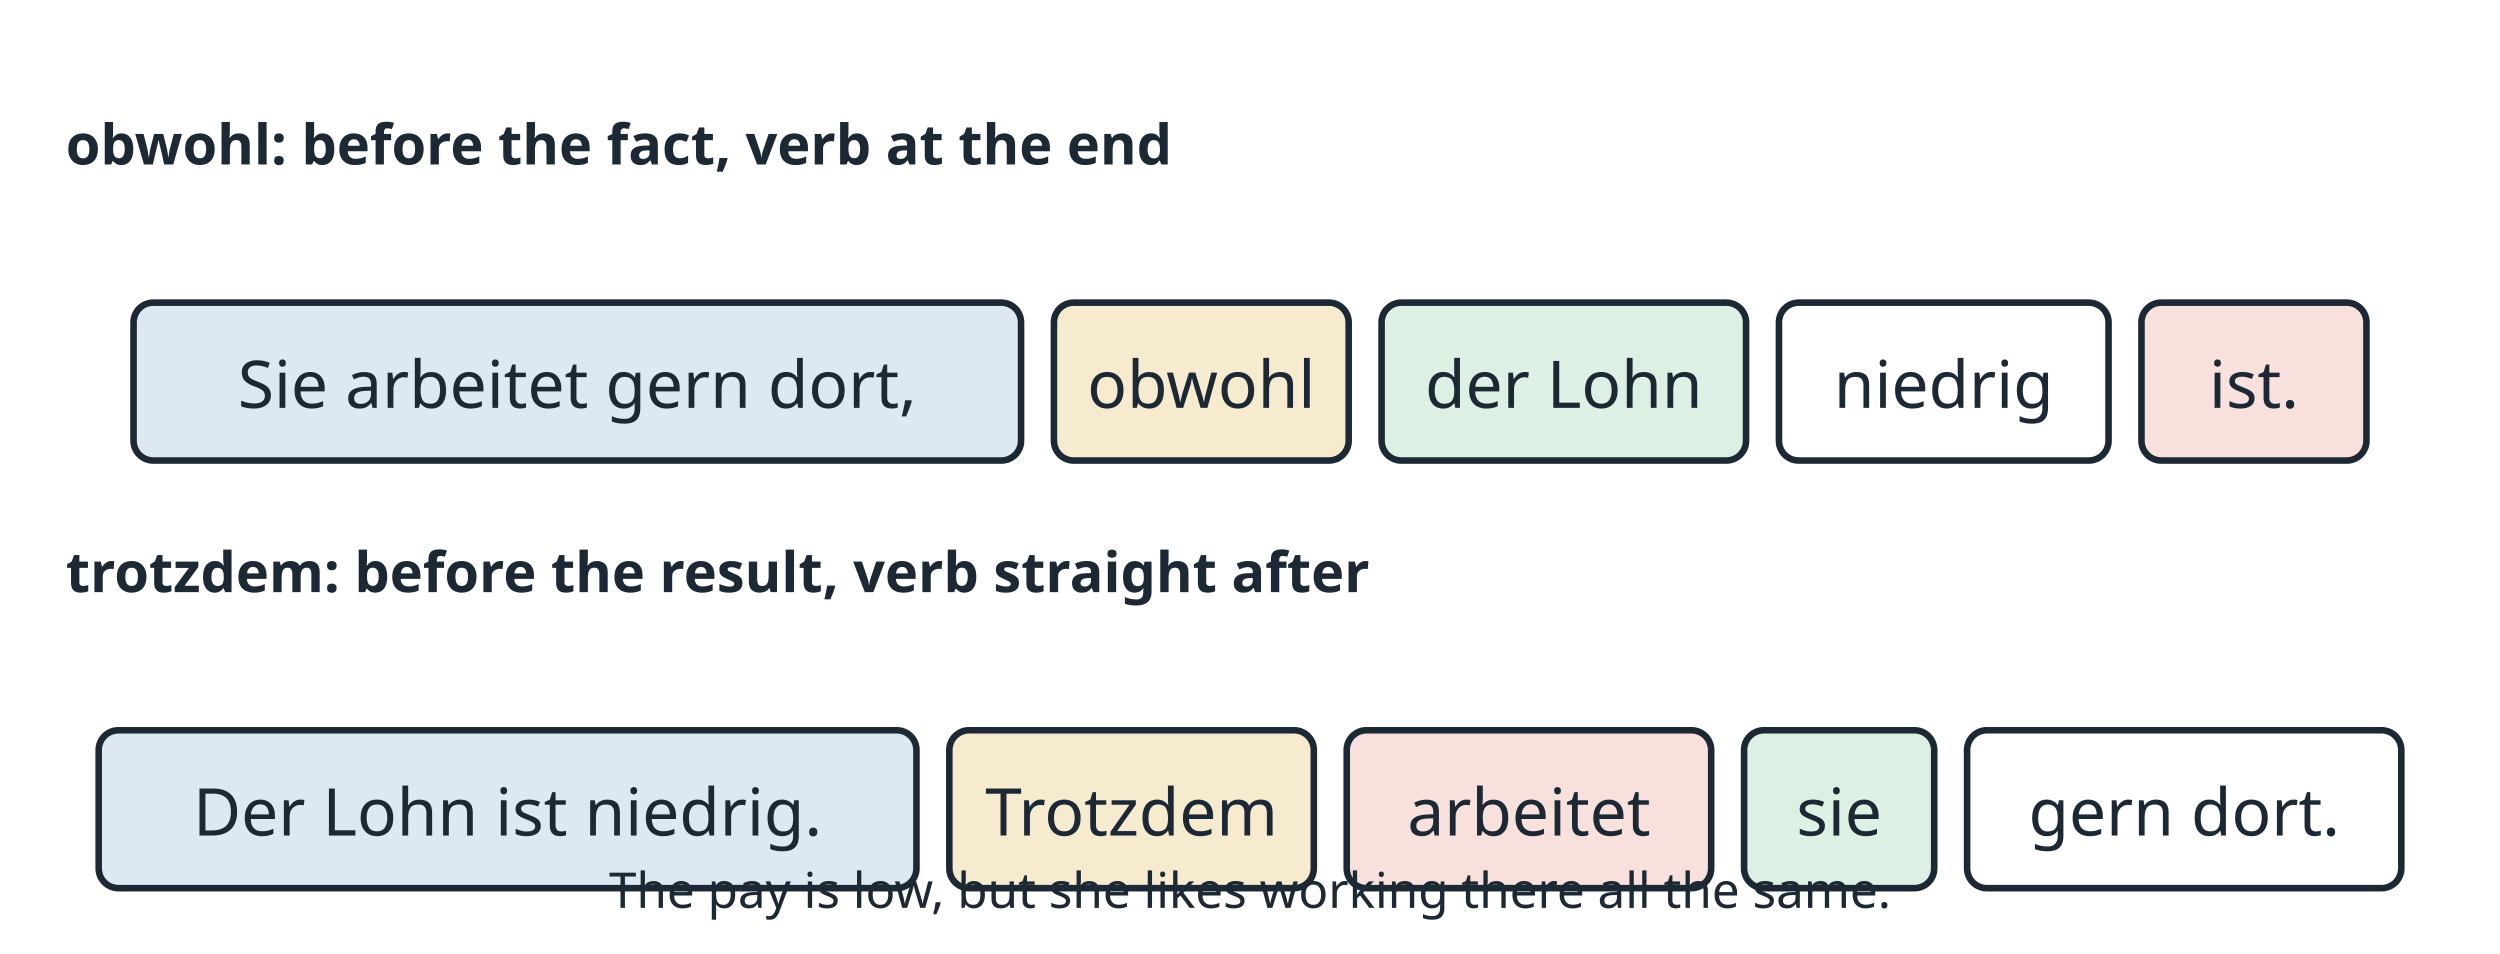
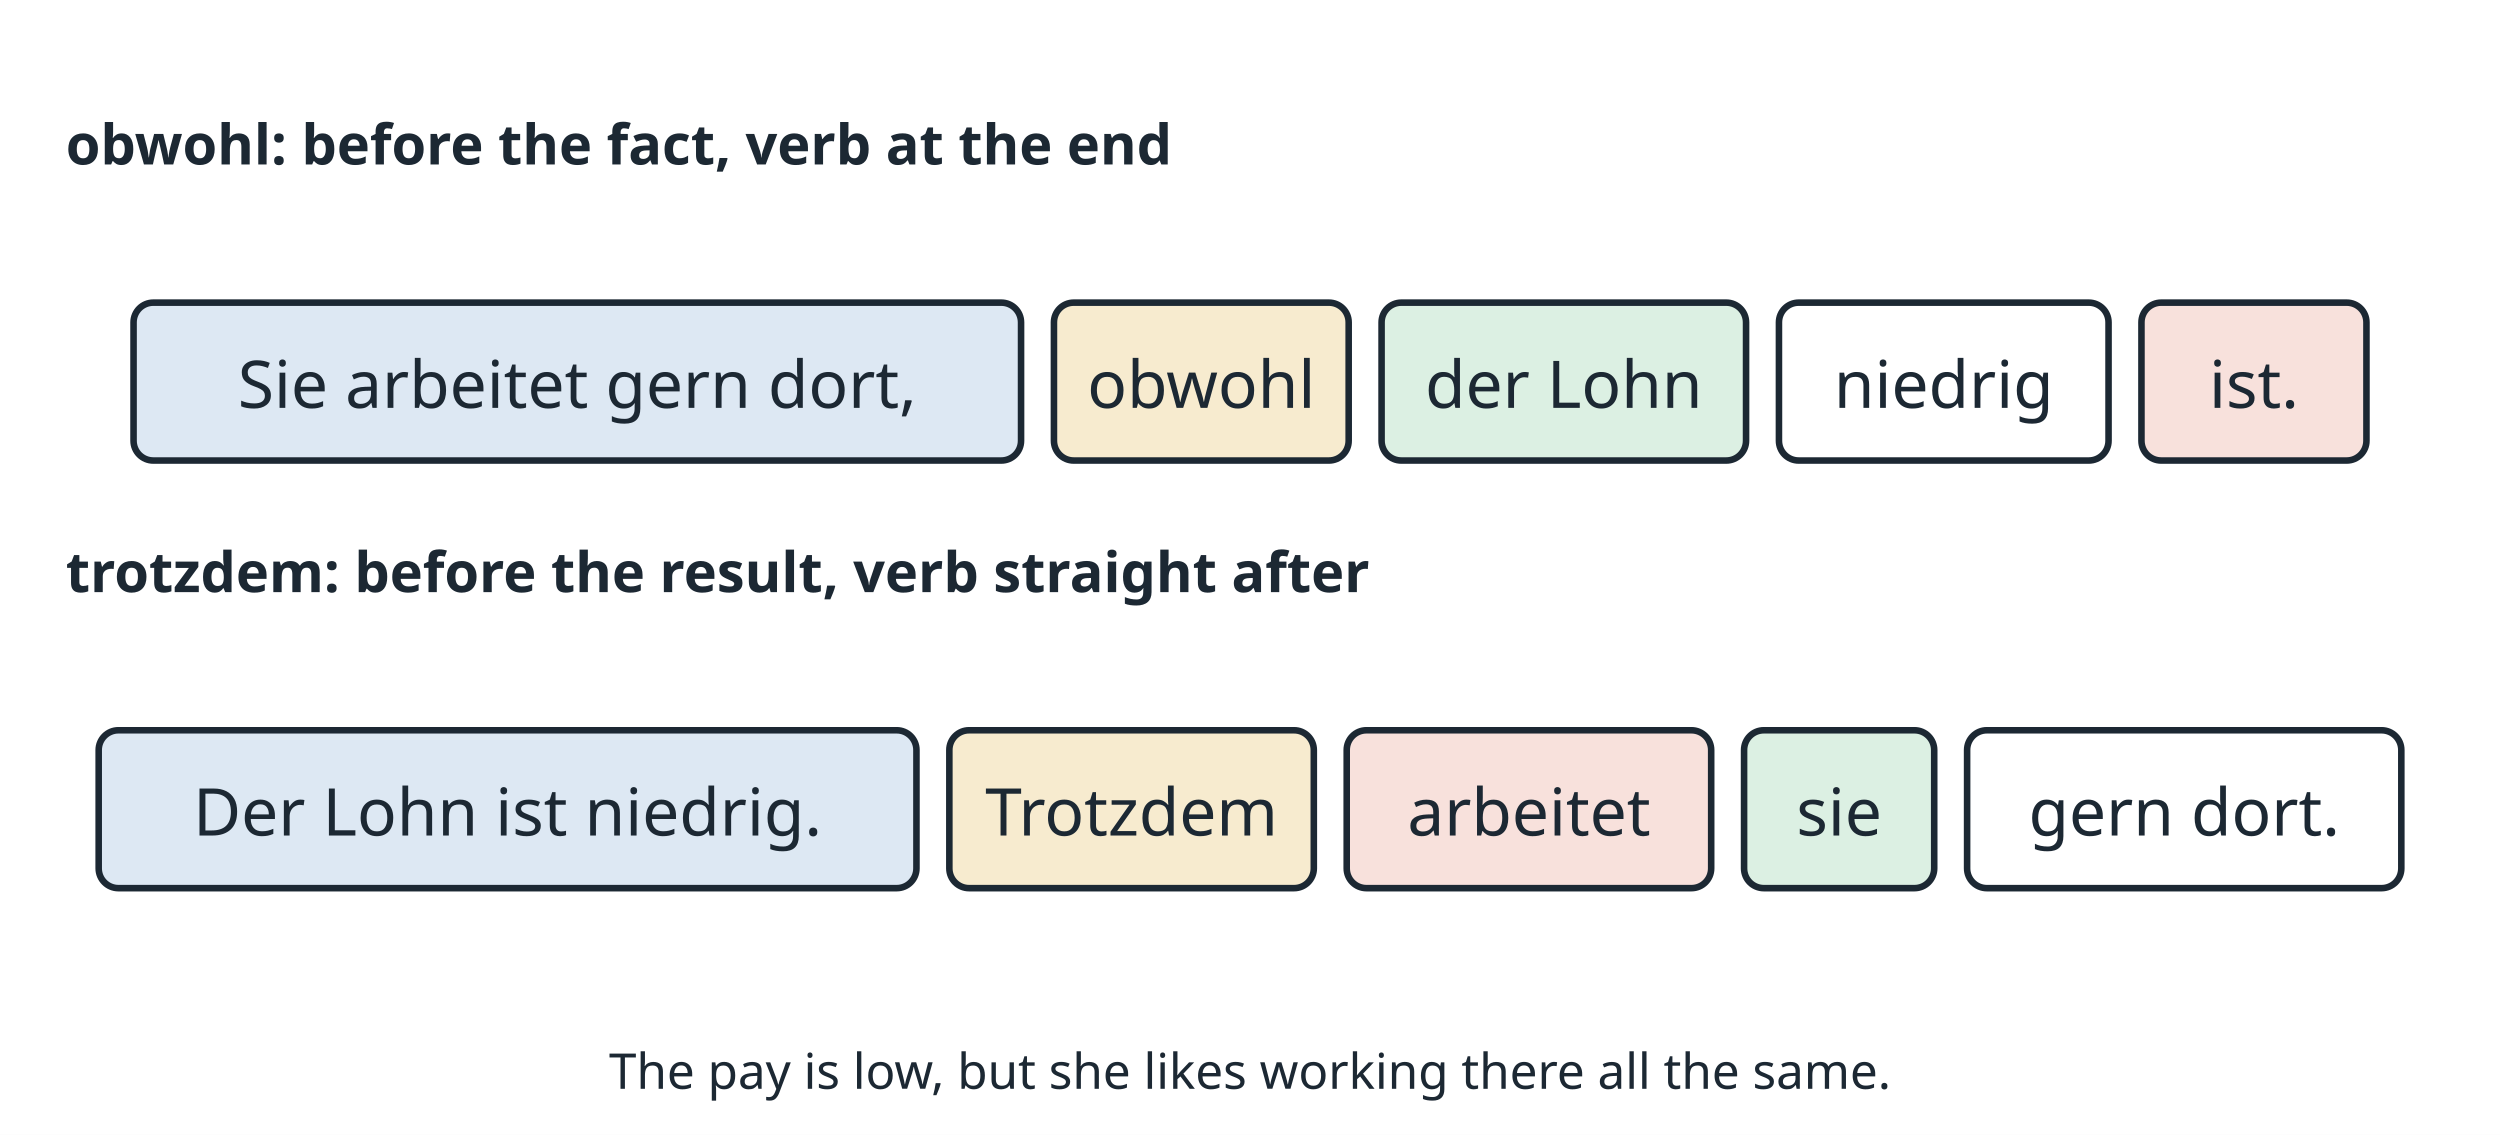
- <svg xmlns="http://www.w3.org/2000/svg" viewBox="0 0 760 290" width="760" height="290" font-family="sans-serif" font-size="16" fill="#1c2833" role="img">
-   <rect x="0" y="0" width="760" height="290" fill="#ffffff" />
+ <svg xmlns="http://www.w3.org/2000/svg" viewBox="0 0 760 345" width="760" height="345" font-family="sans-serif" font-size="16" fill="#1c2833" role="img">
+   <rect x="0" y="0" width="760" height="345" fill="#ffffff" />
  <text x="20.0" y="50.0" font-size="17" text-anchor="start" font-weight="bold">obwohl: before the fact, verb at the end</text>
  <rect x="40.6" y="92.0" width="269.8" height="48.0" rx="6" fill="#dde8f3" stroke="#1c2833" stroke-width="2" />
  <text x="175.5" y="124.0" font-size="20" text-anchor="middle">Sie arbeitet gern dort,</text>
  <rect x="320.4" y="92.0" width="89.6" height="48.0" rx="6" fill="#f7ebcf" stroke="#1c2833" stroke-width="2" />
  <text x="365.2" y="124.0" font-size="20" text-anchor="middle">obwohl</text>
  <rect x="420.0" y="92.0" width="110.8" height="48.0" rx="6" fill="#dcf0e3" stroke="#1c2833" stroke-width="2" />
  <text x="475.4" y="124.0" font-size="20" text-anchor="middle">der Lohn</text>
  <rect x="540.8" y="92.0" width="100.2" height="48.0" rx="6" fill="#ffffff" stroke="#1c2833" stroke-width="2" />
  <text x="590.9" y="124.0" font-size="20" text-anchor="middle">niedrig</text>
  <rect x="651.0" y="92.0" width="68.4" height="48.0" rx="6" fill="#f8e1dc" stroke="#1c2833" stroke-width="2" />
  <text x="685.2" y="124.0" font-size="20" text-anchor="middle">ist.</text>
  <text x="20.0" y="180.0" font-size="17" text-anchor="start" font-weight="bold">trotzdem: before the result, verb straight after</text>
  <rect x="30.0" y="222.0" width="248.6" height="48.0" rx="6" fill="#dde8f3" stroke="#1c2833" stroke-width="2" />
  <text x="154.3" y="254.0" font-size="20" text-anchor="middle">Der Lohn ist niedrig.</text>
  <rect x="288.6" y="222.0" width="110.8" height="48.0" rx="6" fill="#f7ebcf" stroke="#1c2833" stroke-width="2" />
  <text x="344.0" y="254.0" font-size="20" text-anchor="middle">Trotzdem</text>
  <rect x="409.4" y="222.0" width="110.8" height="48.0" rx="6" fill="#f8e1dc" stroke="#1c2833" stroke-width="2" />
  <text x="464.8" y="254.0" font-size="20" text-anchor="middle">arbeitet</text>
  <rect x="530.2" y="222.0" width="57.8" height="48.0" rx="6" fill="#dcf0e3" stroke="#1c2833" stroke-width="2" />
  <text x="559.1" y="254.0" font-size="20" text-anchor="middle">sie</text>
  <rect x="598.0" y="222.0" width="132.0" height="48.0" rx="6" fill="#ffffff" stroke="#1c2833" stroke-width="2" />
  <text x="664.0" y="254.0" font-size="20" text-anchor="middle">gern dort.</text>
-   <text x="380.0" y="276.0" font-size="15" text-anchor="middle">The pay is low, but she likes working there all the same.</text>
+   <text x="380.0" y="331.0" font-size="15" text-anchor="middle">The pay is low, but she likes working there all the same.</text>
</svg>
